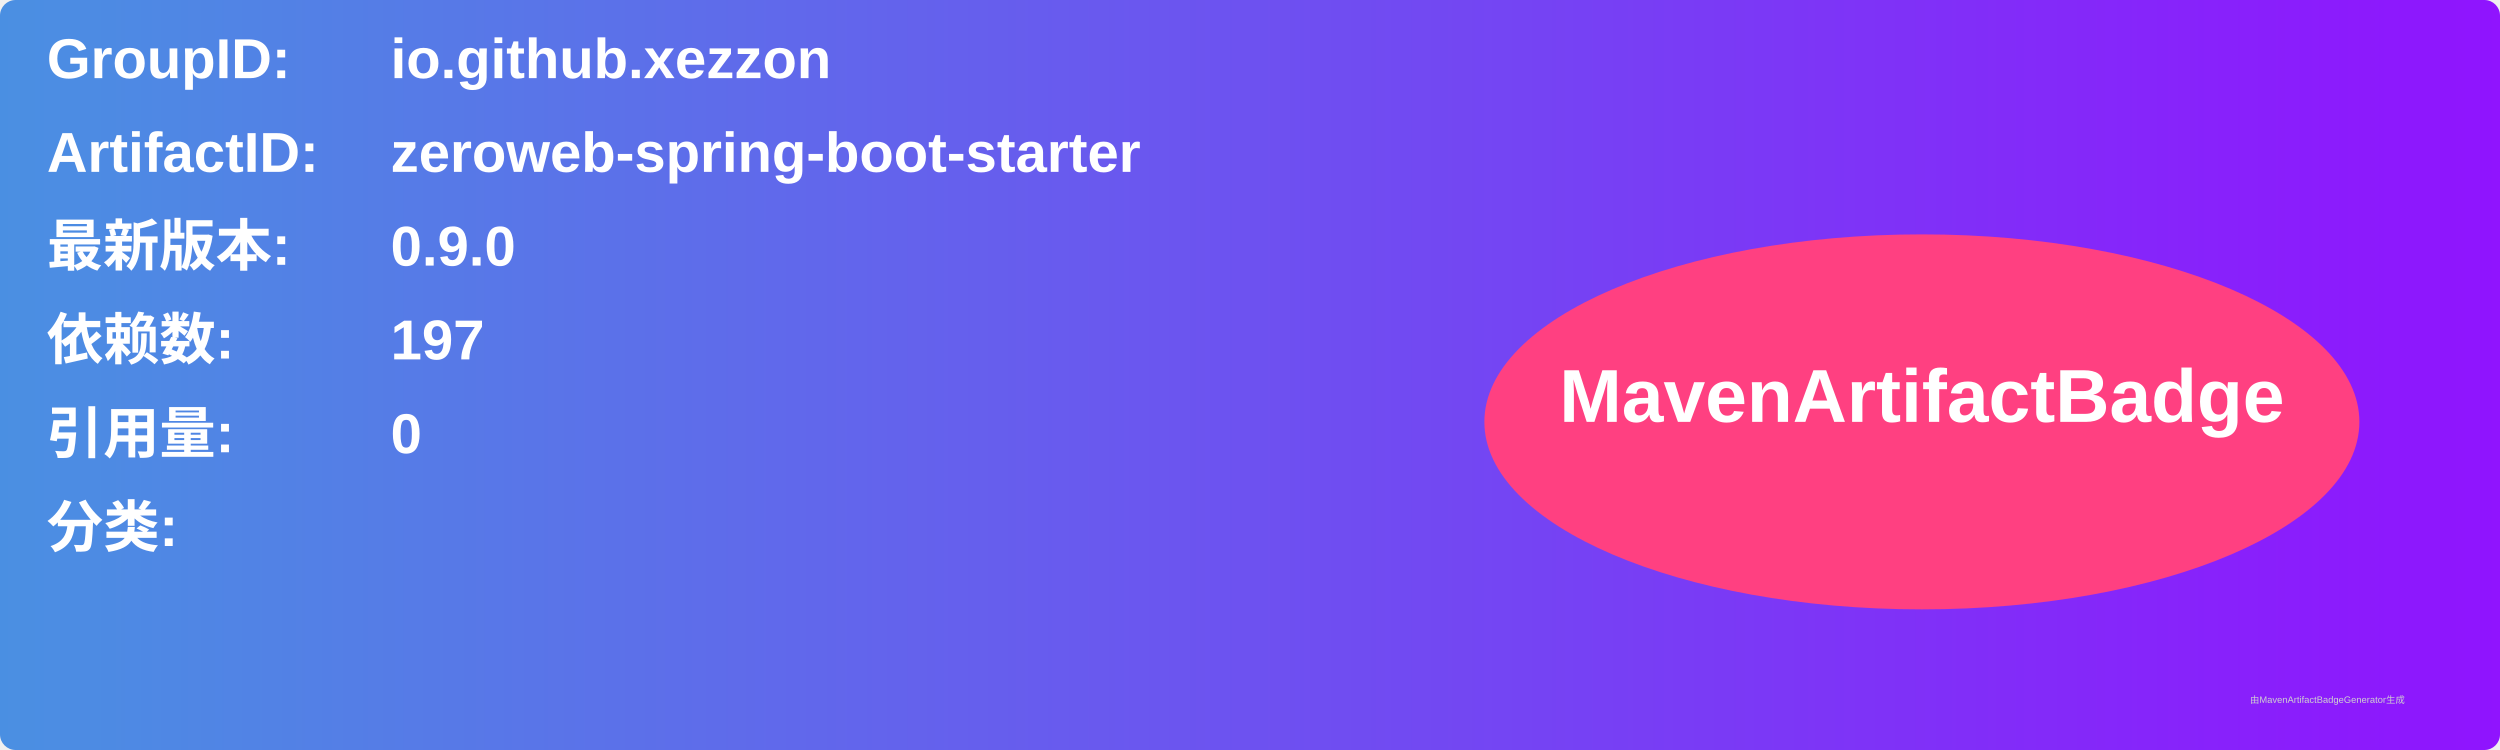
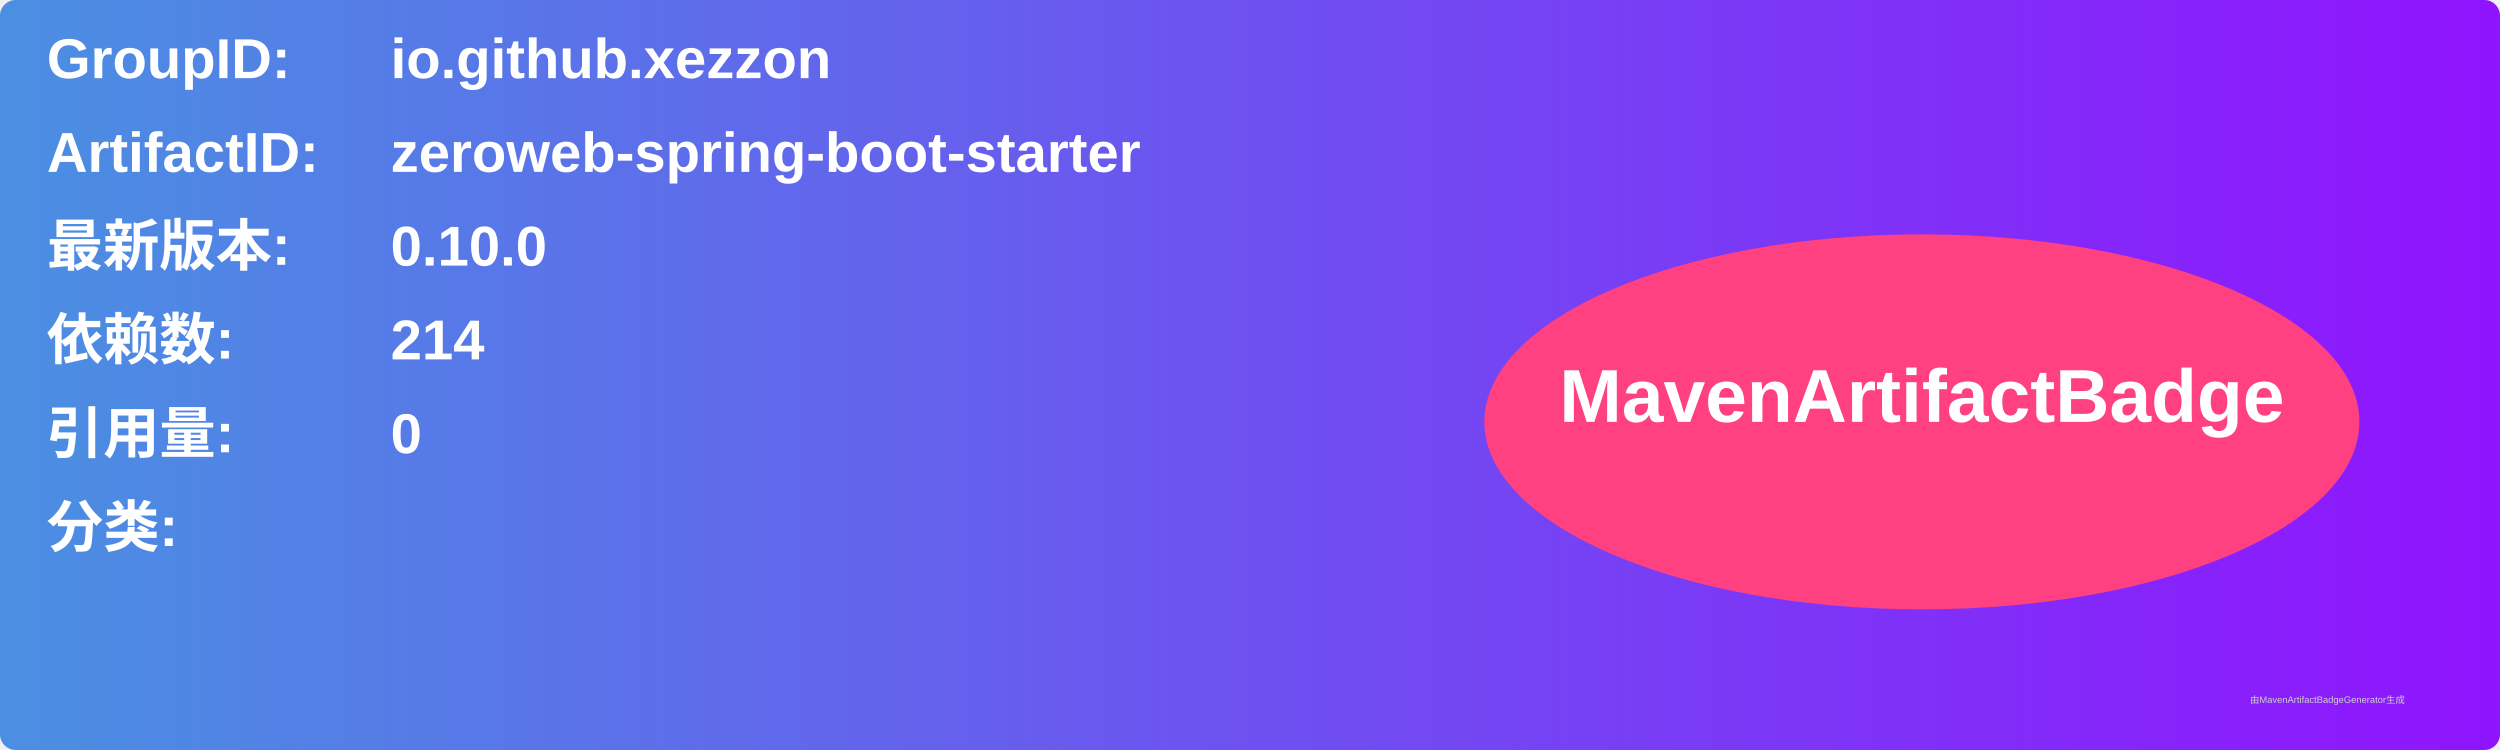
<svg xmlns="http://www.w3.org/2000/svg" width="800" height="240" viewBox="0 0 800 240">
  <linearGradient id="grad" x1="0%" y1="0%" x2="100%" y2="0%">
    <stop offset="0%" stop-color="#4a90e2" />
    <stop offset="100%" stop-color="#9013fe" />
  </linearGradient>
  <rect width="100%" height="100%" rx="5" ry="5" fill="url(#grad)" />
  <g transform="translate(15, 15)">
    <text x="0" y="10" font-family="Arial" font-size="18" fill="white" font-weight="bold" width="260">GroupID:</text>
    <text x="110" y="10" font-family="Arial" font-size="18" fill="white" font-weight="bold" width="460">io.github.xezzon</text>
    <text x="0" y="40" font-family="Arial" font-size="18" fill="white" font-weight="bold" width="260">ArtifactID:</text>
    <text x="110" y="40" font-family="Arial" font-size="18" fill="white" font-weight="bold" width="460">zeroweb-spring-boot-starter</text>
    <text x="0" y="70" font-family="Arial" font-size="18" fill="white" font-weight="bold">最新版本:</text>
    <text x="110" y="70" font-family="Arial" font-size="18" fill="white" font-weight="bold">
-       <tspan font-weight="bold">0.9.0</tspan>
+       <tspan font-weight="bold">0.10.0</tspan>
    </text>
    <text x="0" y="100" font-family="Arial" font-size="18" fill="white" font-weight="bold">依赖数: </text>
    <text x="110" y="100" font-family="Arial" font-size="18" fill="white">
-       <tspan font-weight="bold">197</tspan>
+       <tspan font-weight="bold">214</tspan>
    </text>
    <text x="0" y="130" font-family="Arial" font-size="18" fill="white" font-weight="bold">引用量: </text>
    <text x="110" y="130" font-family="Arial" font-size="18" fill="white">
      <tspan font-weight="bold">0</tspan>
    </text>
    <text x="0" y="160" font-family="Arial" font-size="18" fill="white" font-weight="bold">分类:</text>
    <text x="10" y="190" font-family="Arial" font-size="10" fill="white">
      <tspan font-weight="bold" />
    </text>
    <ellipse cx="600" cy="120" rx="140" ry="60" fill="#ff4081" />
    <text x="600" y="120" text-anchor="middle" font-family="Arial" font-size="24" fill="white" font-weight="bold">MavenArtifactBadge</text>
  </g>
  <text x="720" y="225" font-family="Arial" font-size="3" fill="#d0d0d0">由MavenArtifactBadgeGenerator生成</text>
</svg>
